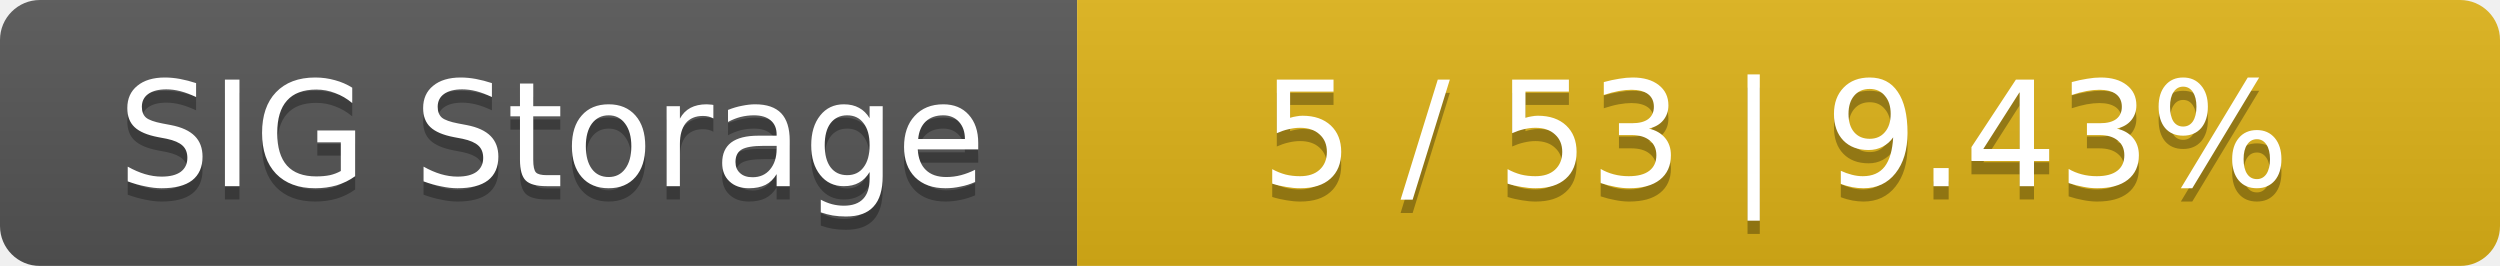
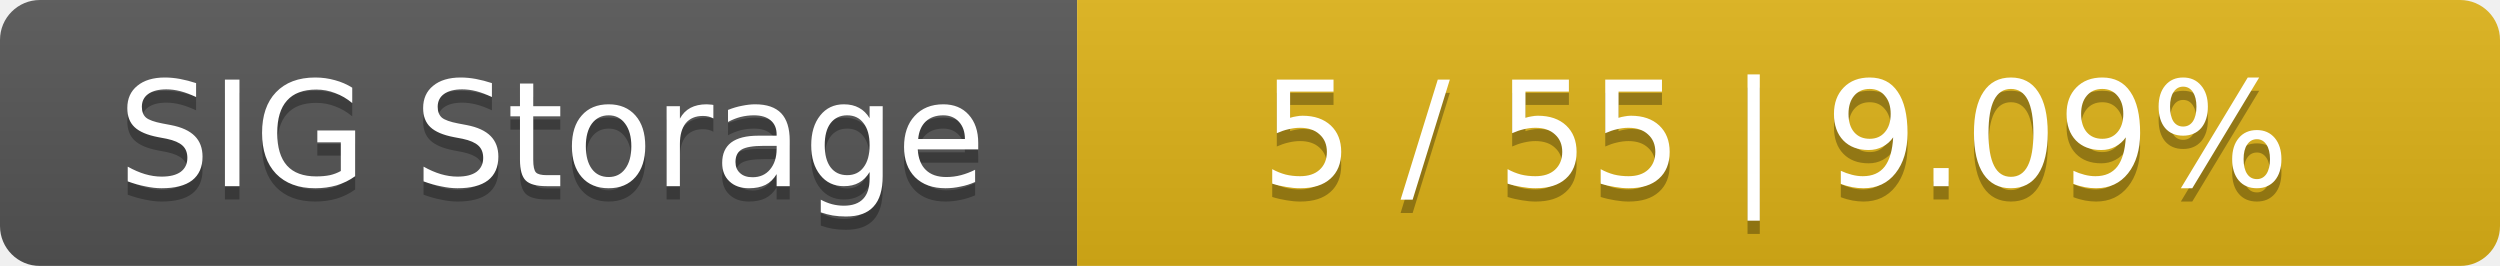
<svg xmlns="http://www.w3.org/2000/svg" width="188" height="20">
  <linearGradient id="smooth" x2="0" y2="100%">
    <stop offset="0" stop-color="#bbb" stop-opacity=".1" />
    <stop offset="1" stop-opacity=".1" />
  </linearGradient>
  <mask id="round">
    <rect width="188" height="20" rx="3" fill="#fff" />
  </mask>
  <g mask="url(#round)">
    <rect width="81" height="20" fill="#555" />
    <rect x="81" width="107" height="20" fill="#dfb317" />
    <rect width="188" height="20" fill="url(#smooth)" />
  </g>
  <g fill="#fff" text-anchor="middle" font-family="DejaVu Sans,Verdana,Geneva,sans-serif" font-size="11">
    <text x="41.5" y="15" fill="#010101" fill-opacity=".3">SIG Storage</text>
    <text x="41.5" y="14">SIG Storage</text>
-     <text x="133.5" y="15" fill="#010101" fill-opacity=".3">5 / 53    |    9.43%</text>
-     <text x="133.5" y="14">5 / 53    |    9.43%</text>
+     <text x="133.5" y="15" fill="#010101" fill-opacity=".3">5 / 55    |    9.09%</text>
+     <text x="133.5" y="14">5 / 55    |    9.09%</text>
  </g>
</svg>
